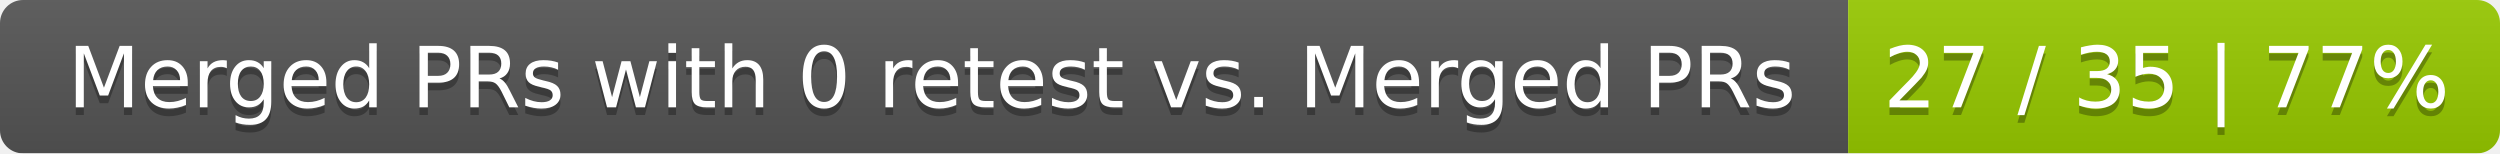
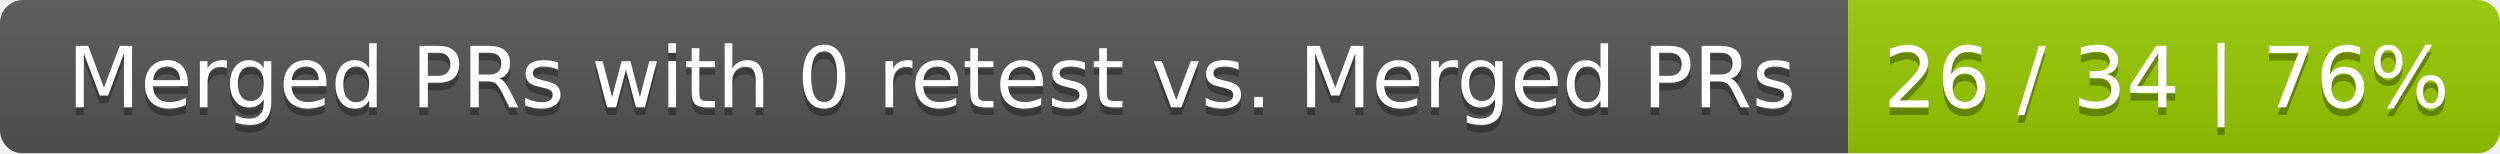
<svg xmlns="http://www.w3.org/2000/svg" width="326" height="20">
  <linearGradient id="smooth" x2="0" y2="100%">
    <stop offset="0" stop-color="#bbb" stop-opacity=".1" />
    <stop offset="1" stop-opacity=".1" />
  </linearGradient>
  <mask id="round">
    <rect width="326" height="20" rx="3" fill="#fff" />
  </mask>
  <g mask="url(#round)">
    <rect width="241" height="20" fill="#555" />
    <rect x="241" width="85" height="20" fill="#97ca00" />
    <rect width="326" height="20" fill="url(#smooth)" />
  </g>
  <g fill="#fff" text-anchor="middle" font-family="DejaVu Sans,Verdana,Geneva,sans-serif" font-size="11">
    <text x="121.5" y="15" fill="#010101" fill-opacity=".3">Merged PRs with 0 retest vs. Merged PRs</text>
    <text x="121.5" y="14">Merged PRs with 0 retest vs. Merged PRs</text>
-     <text x="282.5" y="15" fill="#010101" fill-opacity=".3">27 / 35 | 77%</text>
-     <text x="282.5" y="14">27 / 35 | 77%</text>
+     <text x="282.5" y="15" fill="#010101" fill-opacity=".3">26 / 34 | 76%</text>
+     <text x="282.5" y="14">26 / 34 | 76%</text>
  </g>
</svg>
